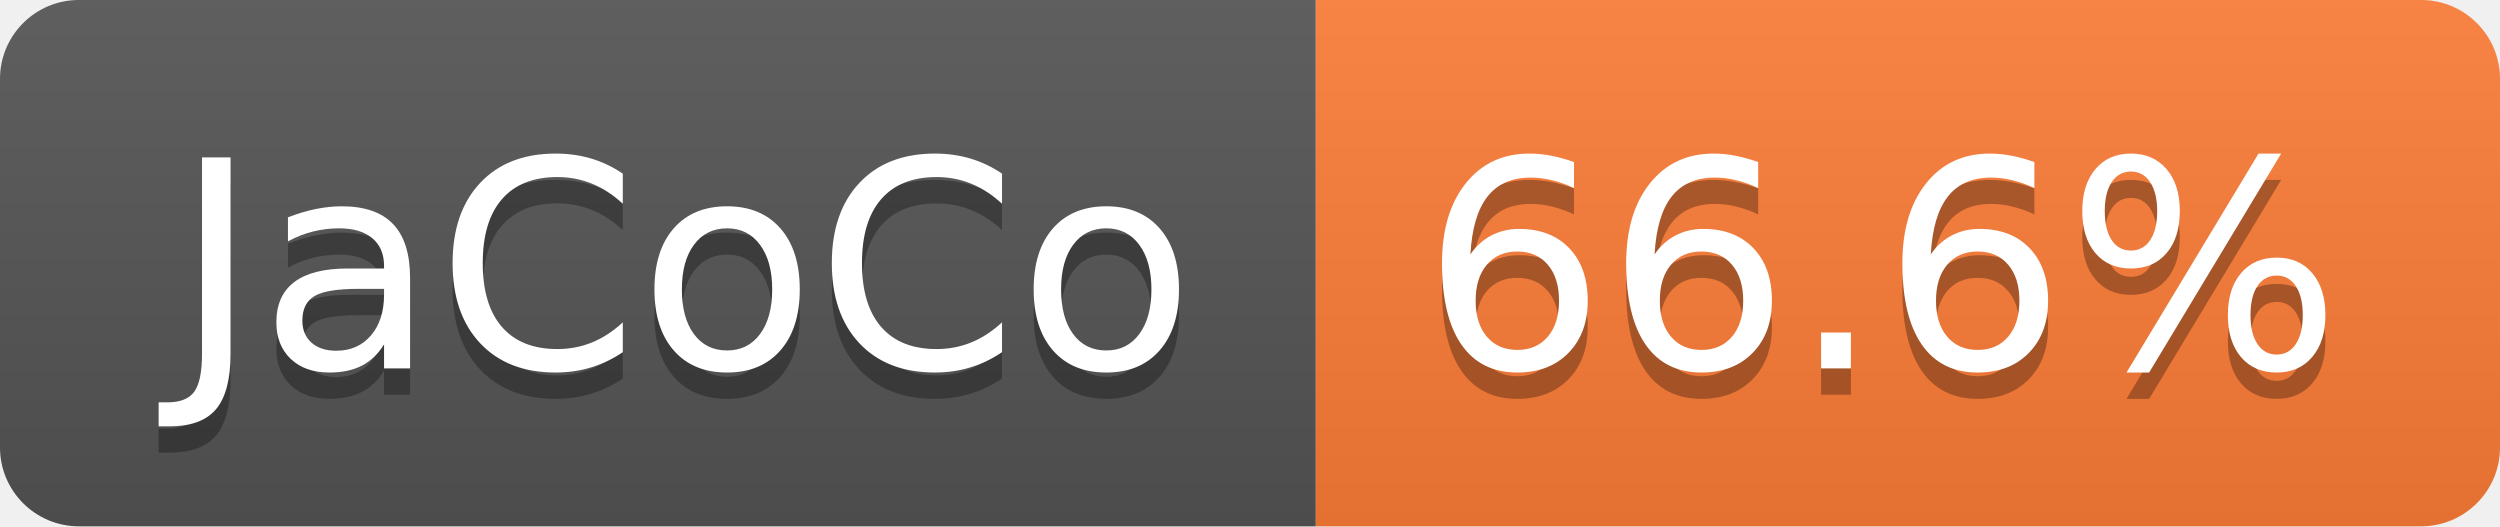
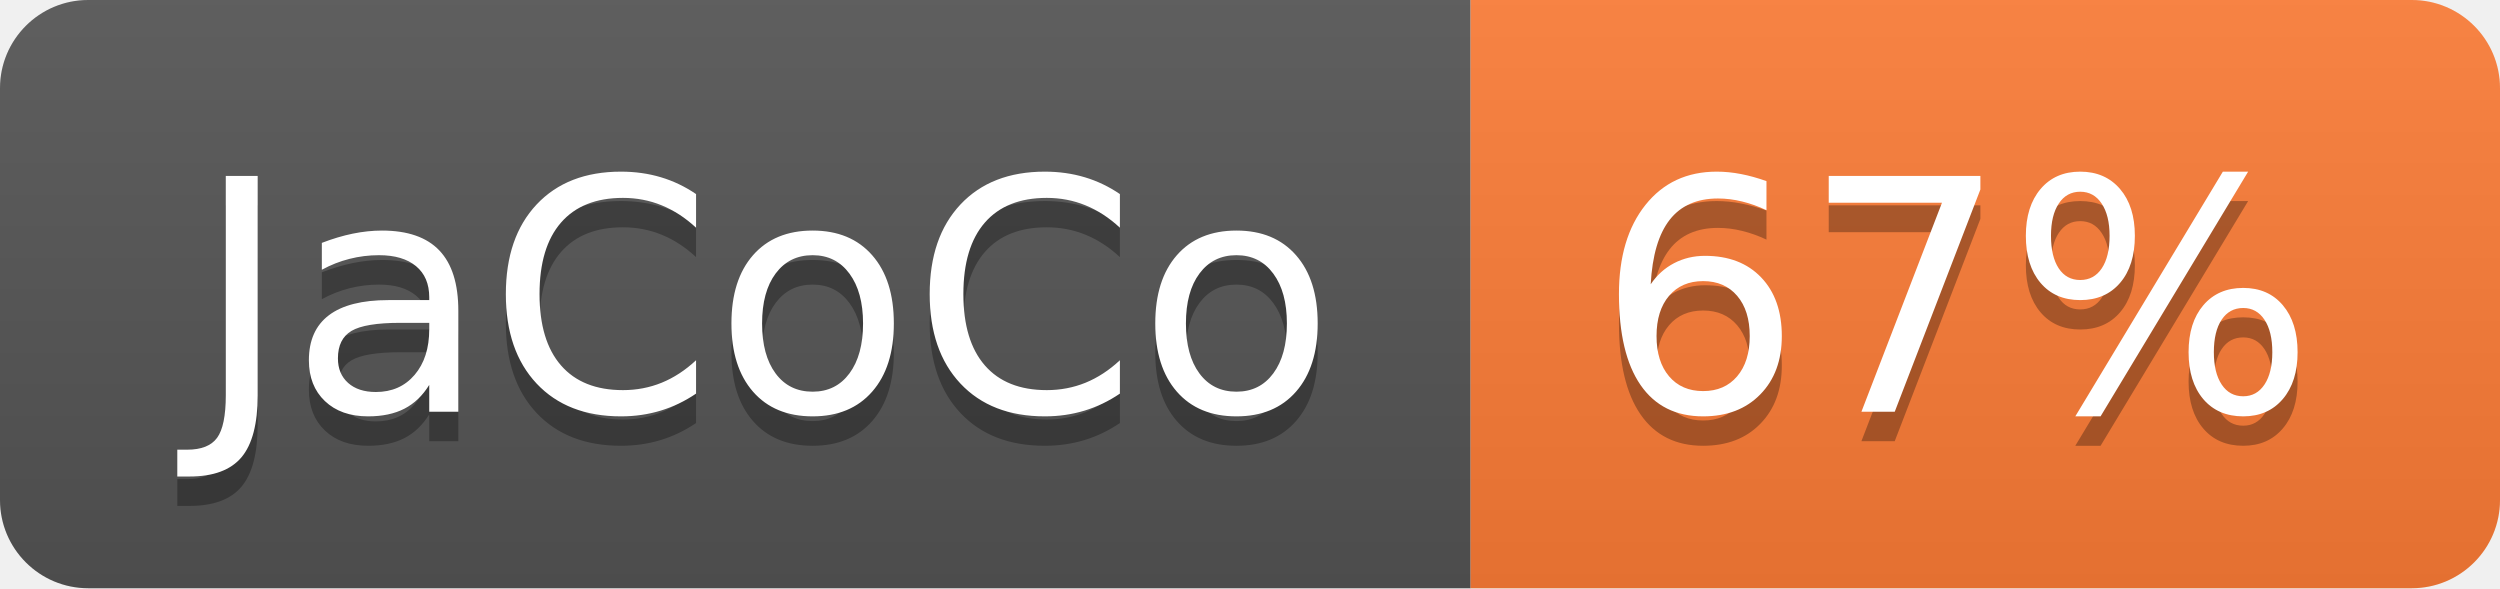
- <svg xmlns="http://www.w3.org/2000/svg" width="95" height="20" role="img" aria-label="JaCoCo: 66.6%">
+ <svg xmlns="http://www.w3.org/2000/svg" width="85" height="20" role="img" aria-label="JaCoCo: 67%">
  <linearGradient id="s" x2="0" y2="100%">
    <stop offset="0" stop-color="#bbb" stop-opacity=".1" />
    <stop offset="1" stop-opacity=".1" />
  </linearGradient>
  <clipPath id="r">
-     <rect width="95" height="20" rx="3" fill="#fff" />
+     <rect width="85" height="20" rx="3" fill="#fff" />
  </clipPath>
  <g clip-path="url(#r)">
    <rect width="50" height="20" fill="#555" />
-     <rect x="50" width="45" height="20" fill="#fe7d37" />
-     <rect width="95" height="20" fill="url(#s)" />
+     <rect x="50" width="35" height="20" fill="#fe7d37" />
+     <rect width="85" height="20" fill="url(#s)" />
  </g>
  <g fill="#fff" text-anchor="middle" font-family="Verdana,Geneva,DejaVu Sans,sans-serif" text-rendering="geometricPrecision" font-size="110">
    <text aria-hidden="true" x="260" y="150" fill="#010101" fill-opacity=".3" transform="scale(.1)" textLength="393">JaCoCo</text>
    <text x="260" y="140" transform="scale(.1)" fill="#fff" textLength="393">JaCoCo</text>
-     <text aria-hidden="true" x="715" y="150" fill="#010101" fill-opacity=".3" transform="scale(.1)" textLength="350">66.6%</text>
-     <text x="715" y="140" transform="scale(.1)" fill="#fff" textLength="350">66.6%</text>
+     <text aria-hidden="true" x="665" y="150" fill="#010101" fill-opacity=".3" transform="scale(.1)" textLength="245">67%</text>
+     <text x="665" y="140" transform="scale(.1)" fill="#fff" textLength="245">67%</text>
  </g>
</svg>
